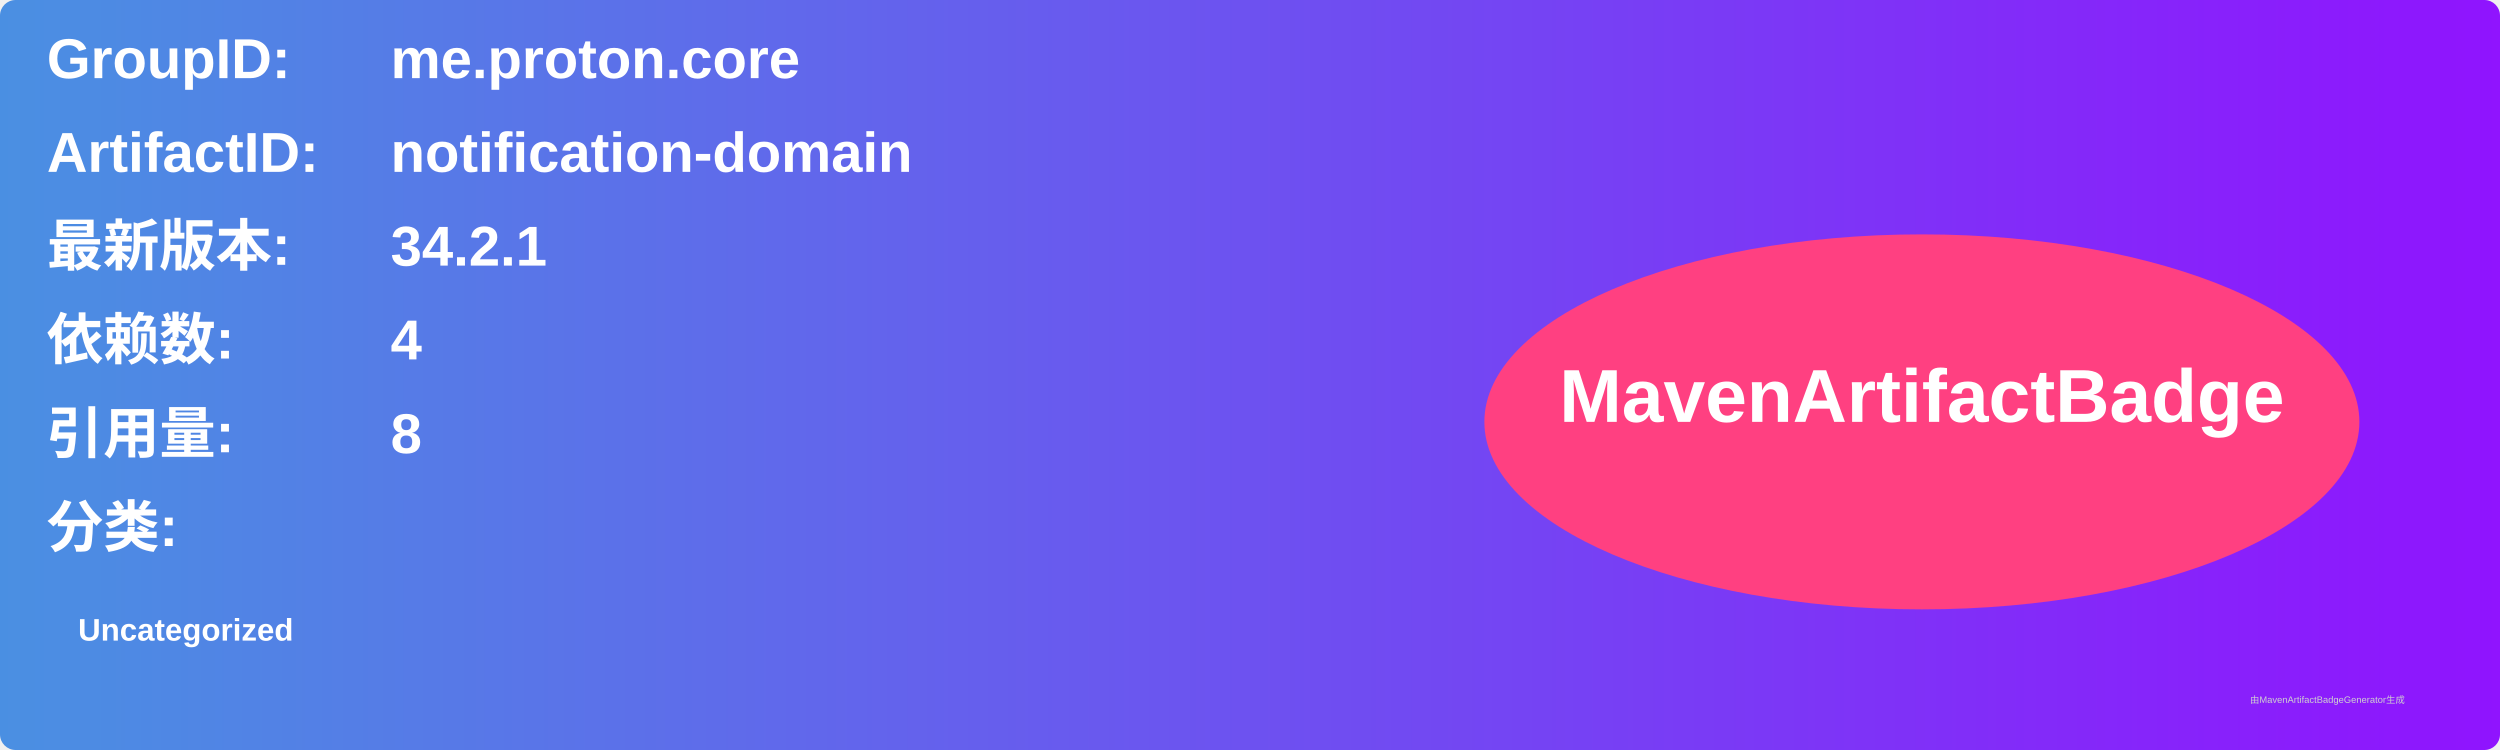
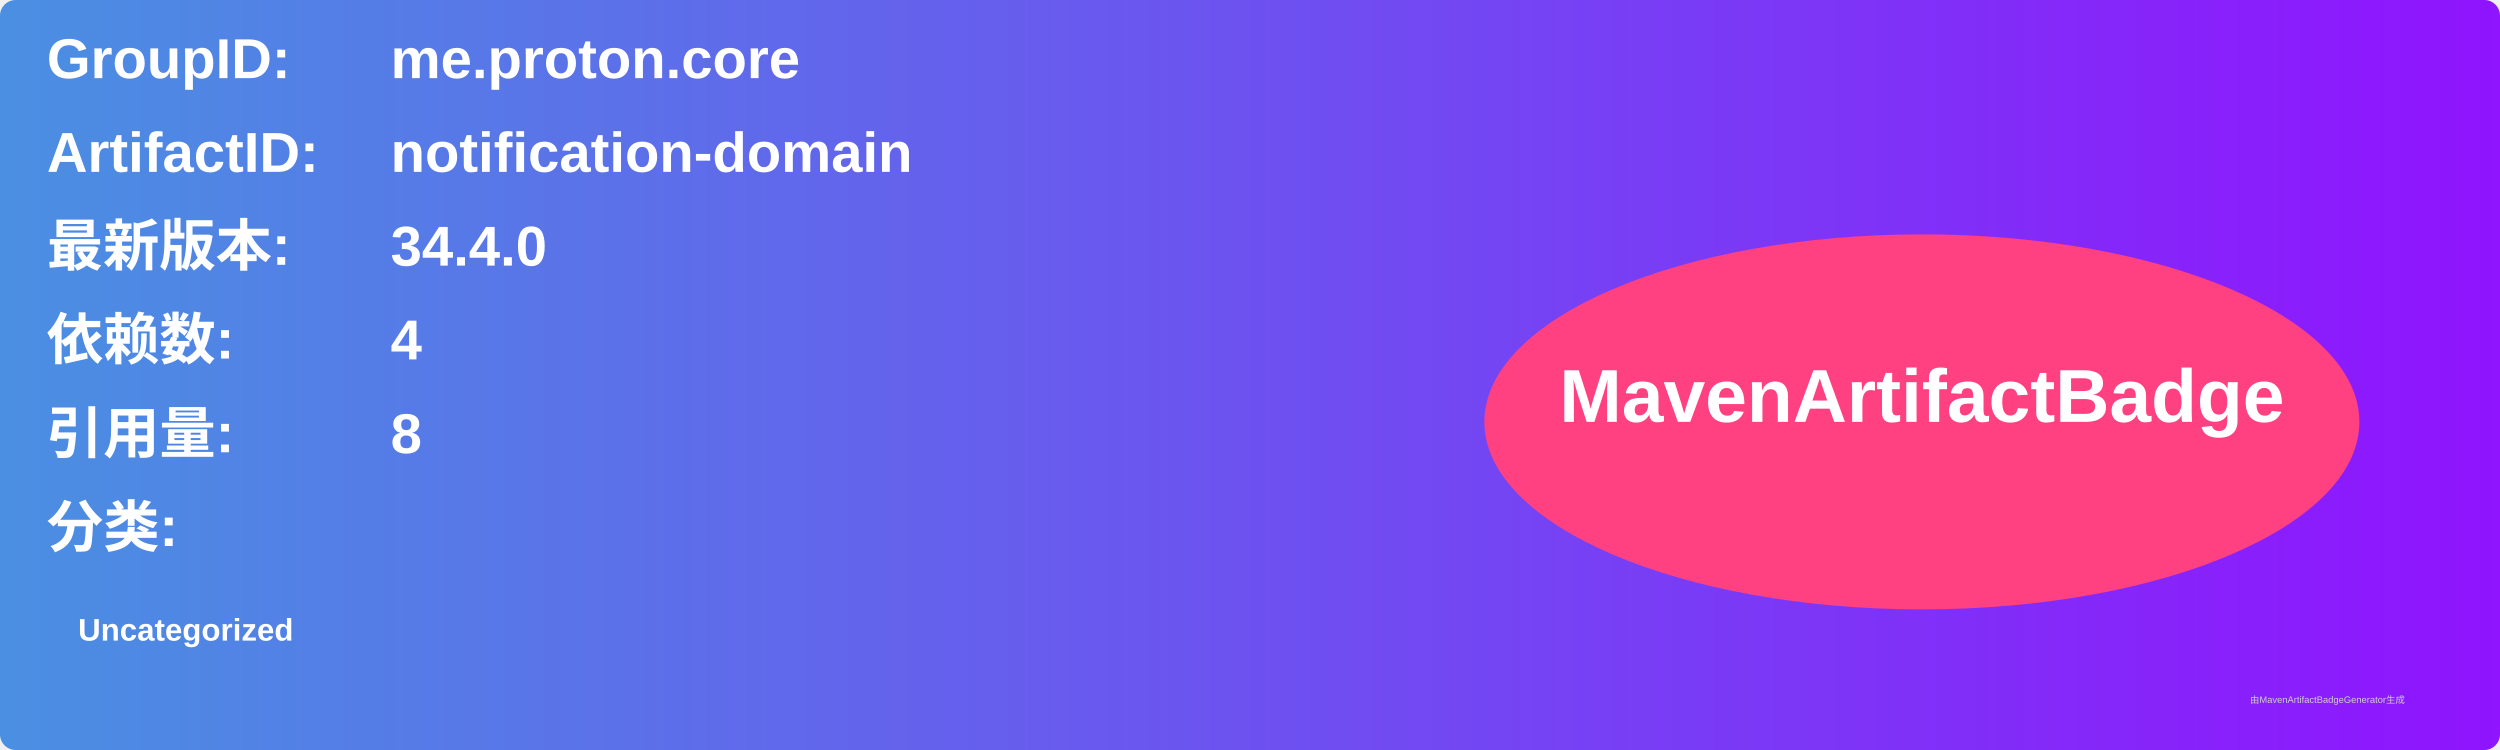
<svg xmlns="http://www.w3.org/2000/svg" width="800" height="240" viewBox="0 0 800 240">
  <linearGradient id="grad" x1="0%" y1="0%" x2="100%" y2="0%">
    <stop offset="0%" stop-color="#4a90e2" />
    <stop offset="100%" stop-color="#9013fe" />
  </linearGradient>
  <rect width="100%" height="100%" rx="5" ry="5" fill="url(#grad)" />
  <g transform="translate(15, 15)">
    <text x="0" y="10" font-family="Arial" font-size="18" fill="white" font-weight="bold" width="260">GroupID:</text>
    <text x="110" y="10" font-family="Arial" font-size="18" fill="white" font-weight="bold" width="460">me.proton.core</text>
    <text x="0" y="40" font-family="Arial" font-size="18" fill="white" font-weight="bold" width="260">ArtifactID:</text>
    <text x="110" y="40" font-family="Arial" font-size="18" fill="white" font-weight="bold" width="460">notification-domain</text>
    <text x="0" y="70" font-family="Arial" font-size="18" fill="white" font-weight="bold">最新版本:</text>
    <text x="110" y="70" font-family="Arial" font-size="18" fill="white" font-weight="bold">
-       <tspan font-weight="bold">34.2.1</tspan>
+       <tspan font-weight="bold">34.4.0</tspan>
    </text>
    <text x="0" y="100" font-family="Arial" font-size="18" fill="white" font-weight="bold">依赖数: </text>
    <text x="110" y="100" font-family="Arial" font-size="18" fill="white">
      <tspan font-weight="bold">4</tspan>
    </text>
    <text x="0" y="130" font-family="Arial" font-size="18" fill="white" font-weight="bold">引用量: </text>
    <text x="110" y="130" font-family="Arial" font-size="18" fill="white">
      <tspan font-weight="bold">8</tspan>
    </text>
    <text x="0" y="160" font-family="Arial" font-size="18" fill="white" font-weight="bold">分类:</text>
    <text x="10" y="190" font-family="Arial" font-size="10" fill="white">
      <tspan font-weight="bold">Uncategorized</tspan>
    </text>
    <ellipse cx="600" cy="120" rx="140" ry="60" fill="#ff4081" />
    <text x="600" y="120" text-anchor="middle" font-family="Arial" font-size="24" fill="white" font-weight="bold">MavenArtifactBadge</text>
  </g>
  <text x="720" y="225" font-family="Arial" font-size="3" fill="#d0d0d0">由MavenArtifactBadgeGenerator生成</text>
</svg>
